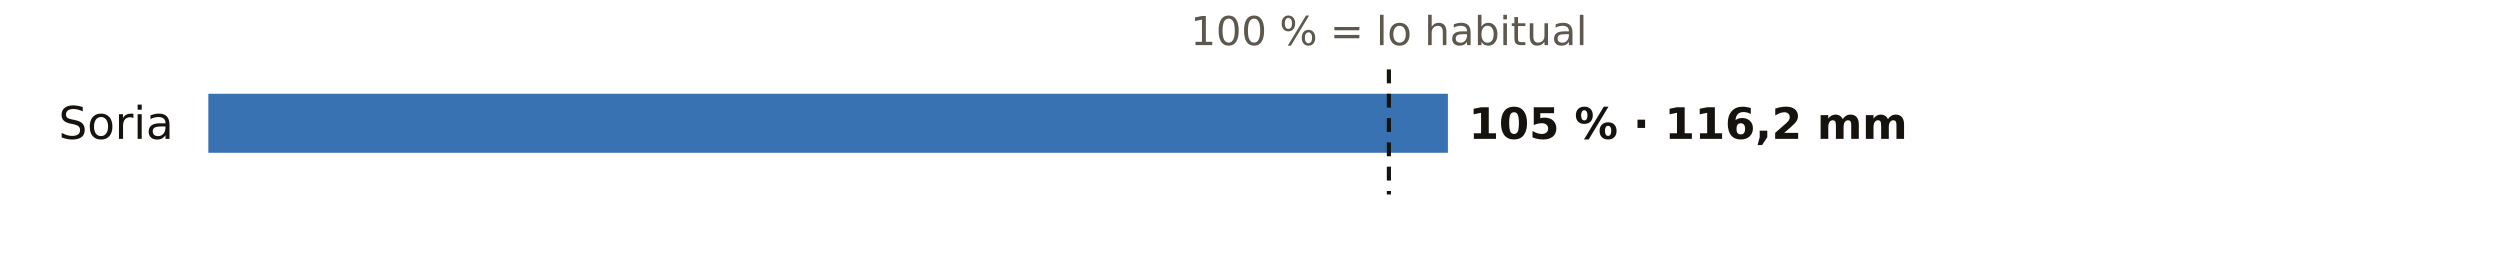
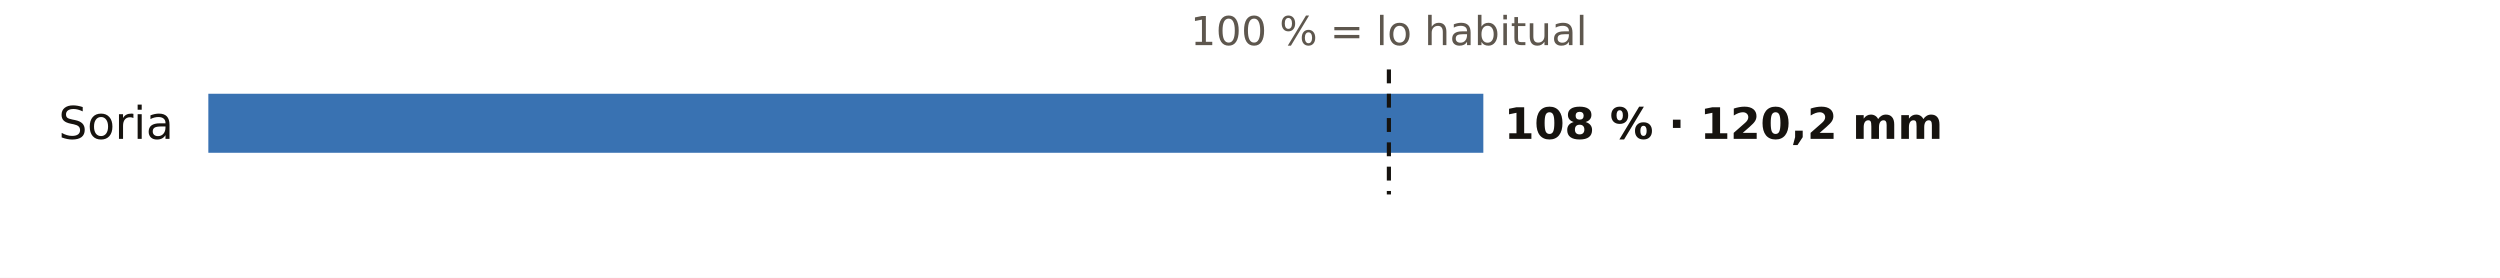
<svg xmlns="http://www.w3.org/2000/svg" viewBox="0 0 720 80" width="720" height="80" role="img" aria-label="El otoño en los pluviómetros de AEMET de Soria: % de lo habitual">
  <rect width="720" height="80" fill="#FFFFFF" />
  <text x="400.0" y="13.0" font-size="11.5" fill="#5E574E" text-anchor="middle" font-weight="400" font-family="Public Sans, DejaVu Sans, Arial, sans-serif">100 % = lo habitual</text>
  <text x="50.0" y="40.0" font-size="13" fill="#16130F" text-anchor="end" font-weight="500" font-family="Public Sans, DejaVu Sans, Arial, sans-serif">Soria</text>
-   <rect x="60" y="27" width="357.0" height="17" fill="#1F5FA8" opacity="0.88" />
-   <text x="423.0" y="40.0" font-size="12.5" fill="#16130F" text-anchor="start" font-weight="600" font-family="Public Sans, DejaVu Sans, Arial, sans-serif">105 % · 116,2 mm</text>
+   <rect x="60" y="27" width="367.2" height="17" fill="#1F5FA8" opacity="0.88" />
+   <text x="433.2" y="40.0" font-size="12.5" fill="#16130F" text-anchor="start" font-weight="600" font-family="Public Sans, DejaVu Sans, Arial, sans-serif">108 % · 120,2 mm</text>
  <line x1="400.0" x2="400.0" y1="20" y2="56" stroke="#16130F" stroke-width="1.2" stroke-dasharray="4 3" />
</svg>
